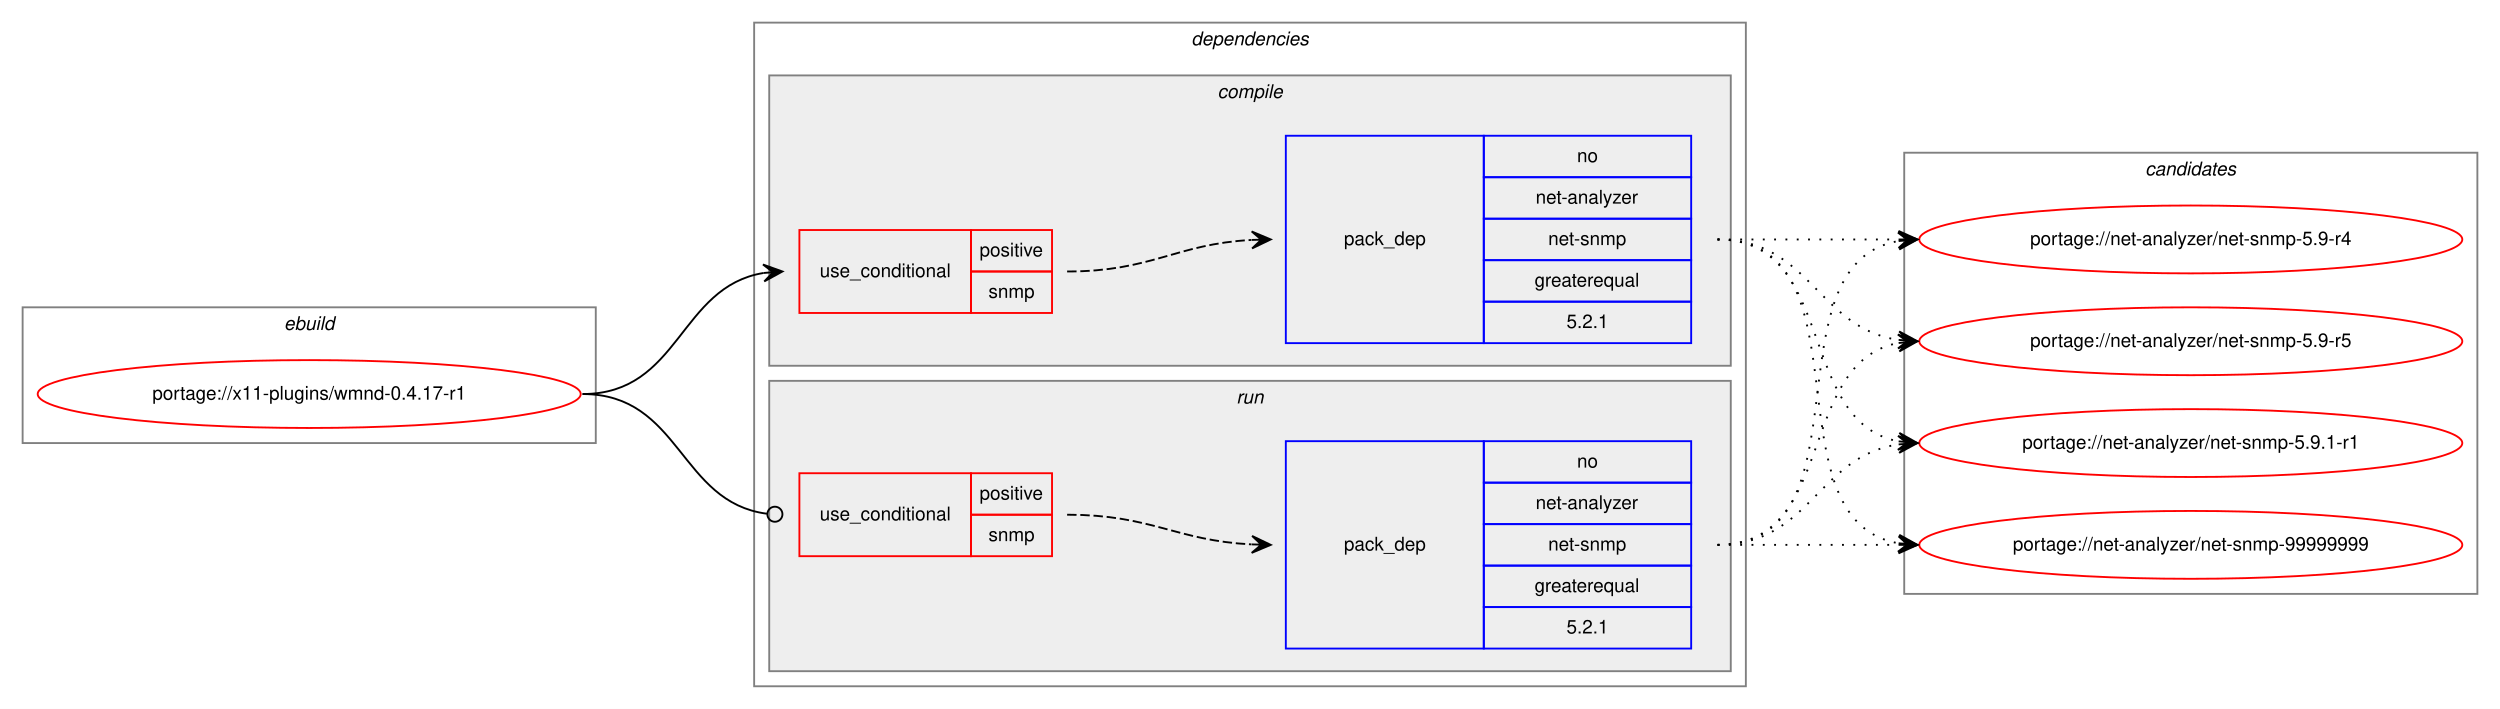
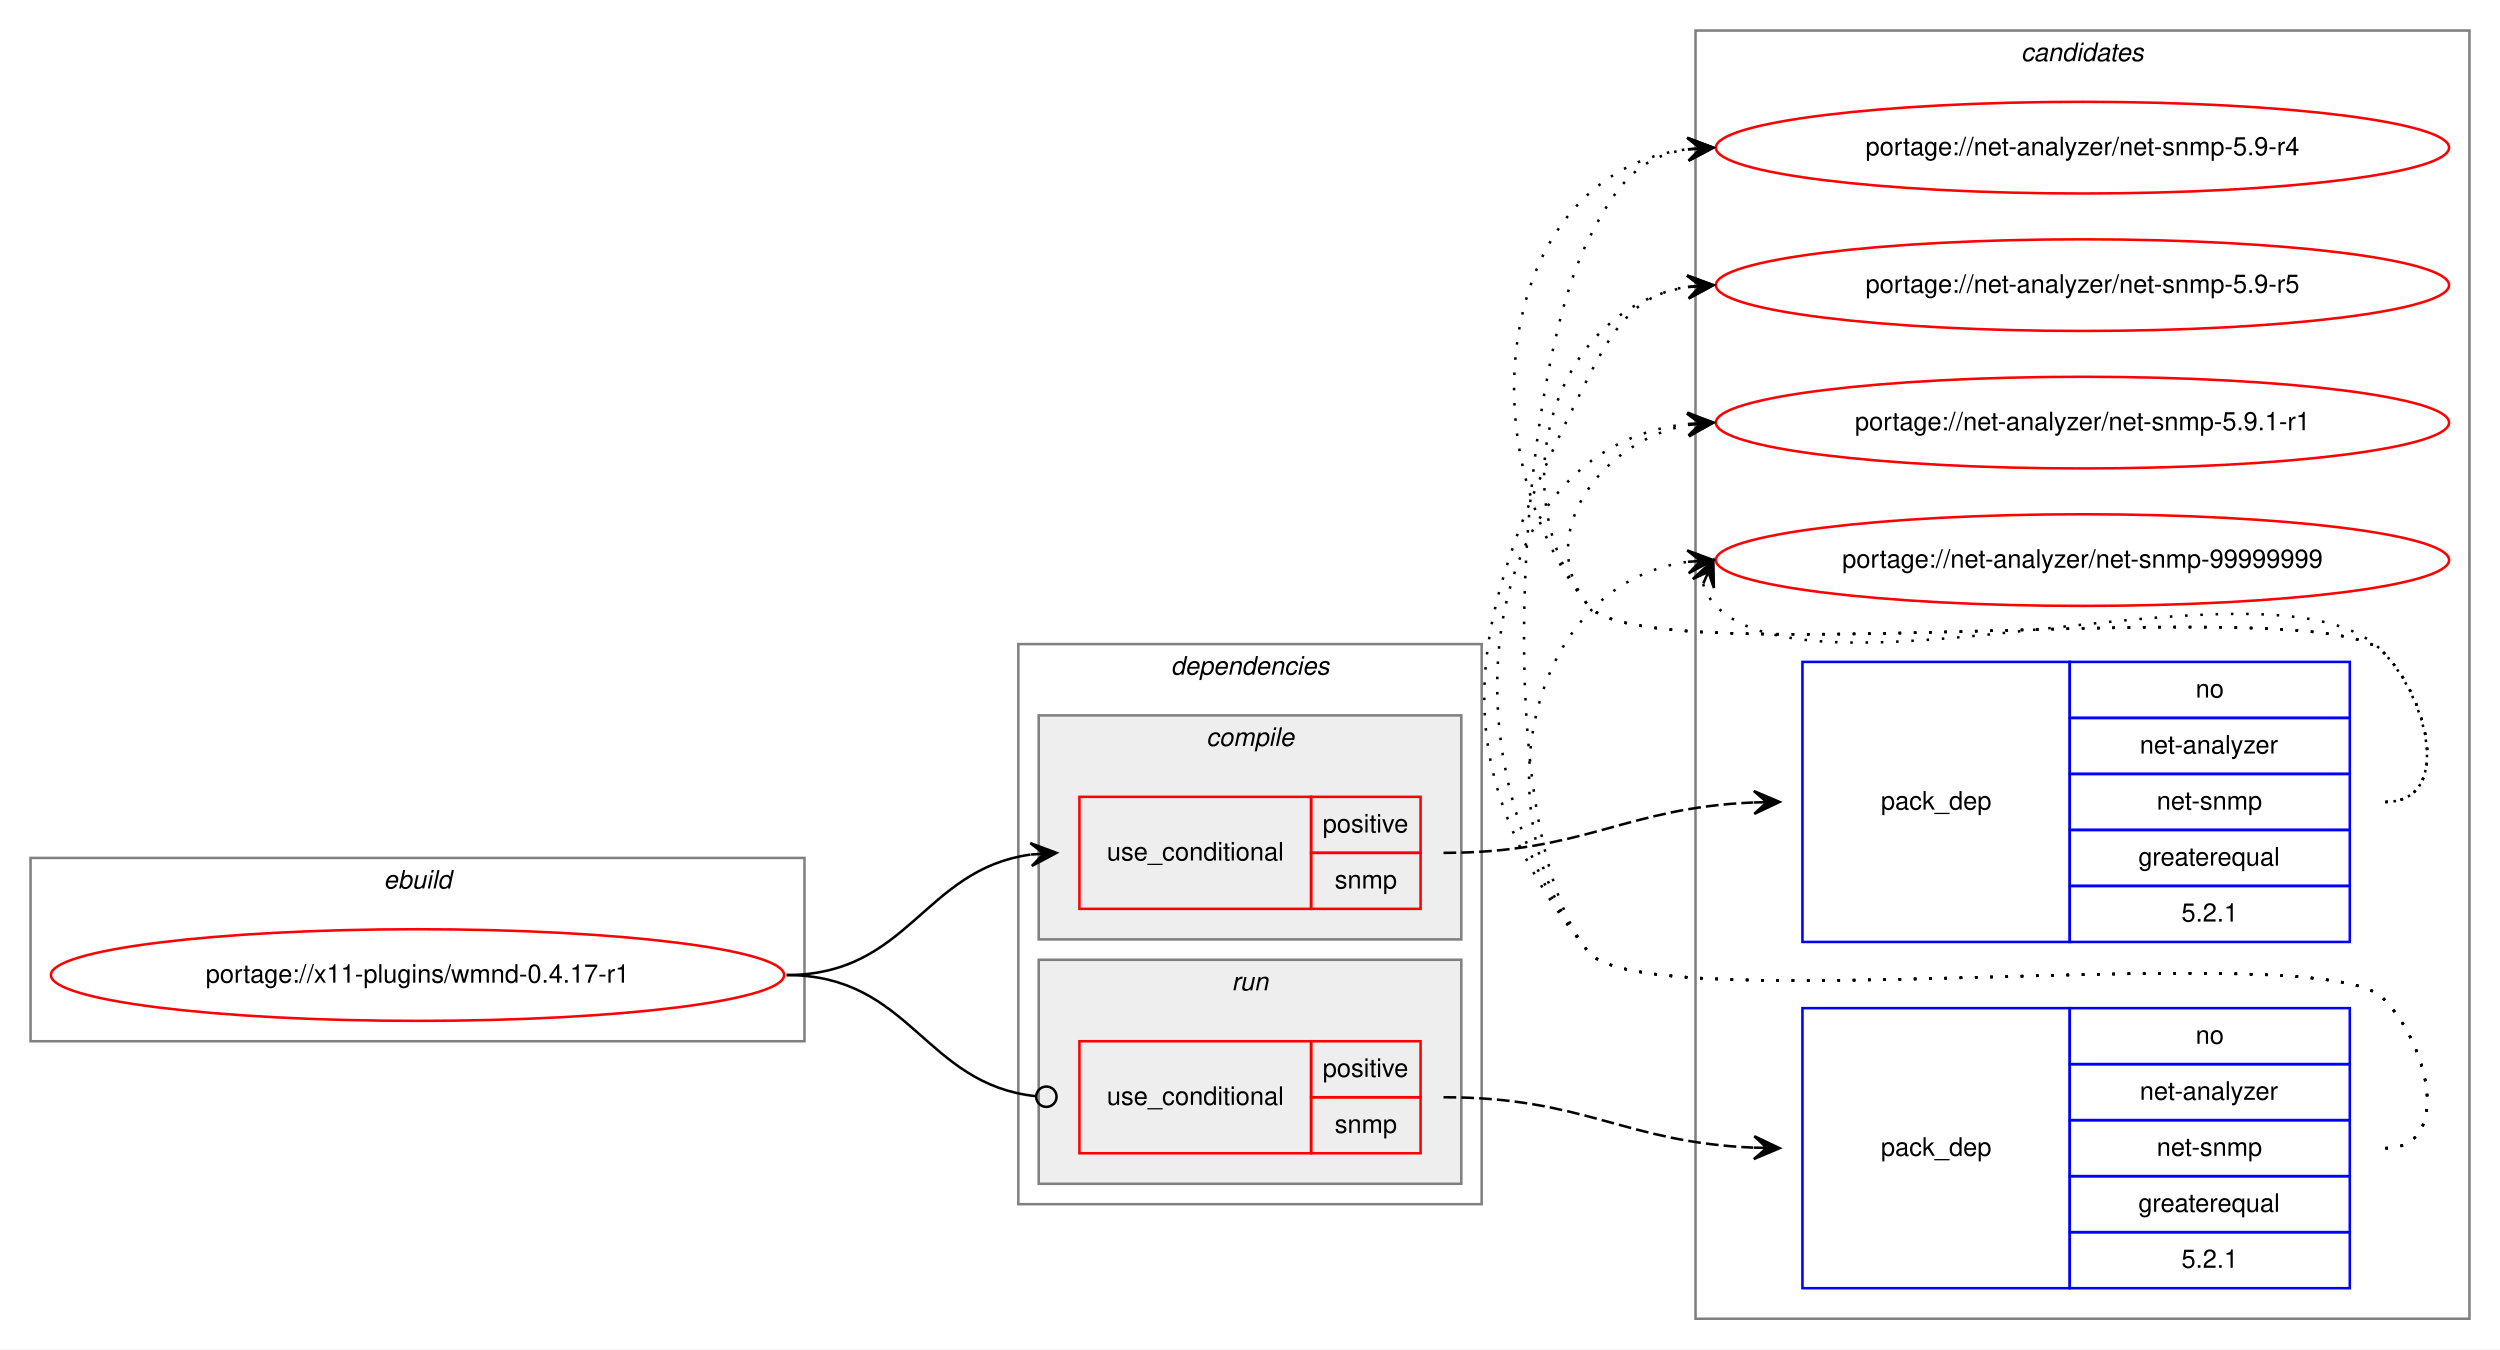
- <svg xmlns="http://www.w3.org/2000/svg" xmlns:xlink="http://www.w3.org/1999/xlink" width="1326pt" height="376pt" viewBox="0.00 0.00 1326.00 376.00">
-   <g id="graph0" class="graph" transform="scale(1 1) rotate(0) translate(4 372)">
-     <polygon fill="white" stroke="transparent" points="-4,4 -4,-372 1322,-372 1322,4 -4,4" />
+ <svg xmlns="http://www.w3.org/2000/svg" xmlns:xlink="http://www.w3.org/1999/xlink" width="982pt" height="530pt" viewBox="0.00 0.00 982.00 530.00">
+   <g id="graph0" class="graph" transform="scale(1 1) rotate(0) translate(4 526)">
+     <polygon fill="white" stroke="transparent" points="-4,4 -4,-526 978,-526 978,4 -4,4" />
    <g id="clust1" class="cluster">
-       <polygon fill="none" stroke="gray" points="8,-137 8,-209 312,-209 312,-137 8,-137" />
-       <text text-anchor="start" x="146.66" y="-197" font-family="Helvetica,sans-Serif" font-style="italic" font-size="10.00">ebuild</text>
+       <polygon fill="none" stroke="gray" points="8,-117 8,-189 312,-189 312,-117 8,-117" />
+       <text text-anchor="start" x="146.66" y="-177" font-family="Helvetica,sans-Serif" font-style="italic" font-size="10.00">ebuild</text>
+     </g>
+     <g id="clust10" class="cluster">
+       <polygon fill="none" stroke="gray" points="662,-8 662,-514 966,-514 966,-8 662,-8" />
+       <text text-anchor="start" x="789.82" y="-502" font-family="Helvetica,sans-Serif" font-style="italic" font-size="10.00">candidates</text>
    </g>
    <g id="clust2" class="cluster">
-       <polygon fill="none" stroke="gray" points="396,-8 396,-360 922,-360 922,-8 396,-8" />
-       <text text-anchor="start" x="627.88" y="-348" font-family="Helvetica,sans-Serif" font-style="italic" font-size="10.00">dependencies</text>
+       <polygon fill="none" stroke="gray" points="396,-53 396,-273 578,-273 578,-53 396,-53" />
+       <text text-anchor="start" x="455.88" y="-261" font-family="Helvetica,sans-Serif" font-style="italic" font-size="10.00">dependencies</text>
    </g>
    <g id="clust3" class="cluster">
-       <polygon fill="#eeeeee" stroke="gray" points="404,-178 404,-332 914,-332 914,-178 404,-178" />
-       <text text-anchor="start" x="641.78" y="-320" font-family="Helvetica,sans-Serif" font-style="italic" font-size="10.00">compile</text>
+       <polygon fill="#eeeeee" stroke="gray" points="404,-157 404,-245 570,-245 570,-157 404,-157" />
+       <text text-anchor="start" x="469.78" y="-233" font-family="Helvetica,sans-Serif" font-style="italic" font-size="10.00">compile</text>
    </g>
    <g id="clust7" class="cluster">
-       <polygon fill="#eeeeee" stroke="gray" points="404,-16 404,-170 914,-170 914,-16 404,-16" />
-       <text text-anchor="start" x="651.78" y="-158" font-family="Helvetica,sans-Serif" font-style="italic" font-size="10.00">run</text>
-     </g>
-     <g id="clust10" class="cluster">
-       <polygon fill="none" stroke="gray" points="1006,-57 1006,-291 1310,-291 1310,-57 1006,-57" />
-       <text text-anchor="start" x="1133.82" y="-279" font-family="Helvetica,sans-Serif" font-style="italic" font-size="10.00">candidates</text>
+       <polygon fill="#eeeeee" stroke="gray" points="404,-61 404,-149 570,-149 570,-61 404,-61" />
+       <text text-anchor="start" x="479.78" y="-137" font-family="Helvetica,sans-Serif" font-style="italic" font-size="10.00">run</text>
    </g>
    <g id="node1" class="node">
      <g id="a_node1">
        <a xlink:href="../x11-plugins/wmnd-0.4.17-r1.svg" xlink:title="portage://x11-plugins/wmnd-0.4.17-r1">
-           <ellipse fill="none" stroke="red" cx="160" cy="-163" rx="144" ry="18" />
-           <text text-anchor="middle" x="160" y="-160" font-family="Helvetica,sans-Serif" font-size="10.00">portage://x11-plugins/wmnd-0.4.17-r1</text>
+           <ellipse fill="none" stroke="red" cx="160" cy="-143" rx="144" ry="18" />
+           <text text-anchor="middle" x="160" y="-140" font-family="Helvetica,sans-Serif" font-size="10.00">portage://x11-plugins/wmnd-0.4.17-r1</text>
        </a>
      </g>
    </g>
    <g id="node2" class="node">
-       <polygon fill="none" stroke="red" points="420,-206 420,-250 511,-250 511,-206 420,-206" />
-       <text text-anchor="start" x="430.77" y="-225" font-family="Helvetica,sans-Serif" font-size="10.00">use_conditional</text>
-       <polygon fill="none" stroke="red" points="511,-228 511,-250 554,-250 554,-228 511,-228" />
-       <text text-anchor="start" x="515.55" y="-236" font-family="Helvetica,sans-Serif" font-size="10.00">positive</text>
-       <polygon fill="none" stroke="red" points="511,-206 511,-228 554,-228 554,-206 511,-206" />
-       <text text-anchor="start" x="520.28" y="-214" font-family="Helvetica,sans-Serif" font-size="10.00">snmp</text>
+       <polygon fill="none" stroke="red" points="420,-169 420,-213 511,-213 511,-169 420,-169" />
+       <text text-anchor="start" x="430.77" y="-188" font-family="Helvetica,sans-Serif" font-size="10.00">use_conditional</text>
+       <polygon fill="none" stroke="red" points="511,-191 511,-213 554,-213 554,-191 511,-191" />
+       <text text-anchor="start" x="515.55" y="-199" font-family="Helvetica,sans-Serif" font-size="10.00">positive</text>
+       <polygon fill="none" stroke="red" points="511,-169 511,-191 554,-191 554,-169 511,-169" />
+       <text text-anchor="start" x="520.28" y="-177" font-family="Helvetica,sans-Serif" font-size="10.00">snmp</text>
    </g>
    <g id="edge2" class="edge">
-       <path fill="none" stroke="black" d="M305,-163C356.7,-163 356.07,-219.89 401.03,-227.22" />
-       <polygon fill="black" stroke="black" points="411,-228 400.68,-231.71 406.02,-227.61 401.03,-227.22 401.03,-227.22 401.03,-227.22 406.02,-227.61 401.38,-222.74 411,-228 411,-228" />
+       <path fill="none" stroke="black" d="M305,-143C353.08,-143 358.68,-184.49 400.79,-190.32" />
+       <polygon fill="black" stroke="black" points="411,-191 400.72,-194.83 406.01,-190.67 401.02,-190.34 401.02,-190.34 401.02,-190.34 406.01,-190.67 401.32,-185.85 411,-191 411,-191" />
    </g>
    <g id="node4" class="node">
-       <polygon fill="none" stroke="red" points="420,-77 420,-121 511,-121 511,-77 420,-77" />
-       <text text-anchor="start" x="430.77" y="-96" font-family="Helvetica,sans-Serif" font-size="10.00">use_conditional</text>
-       <polygon fill="none" stroke="red" points="511,-99 511,-121 554,-121 554,-99 511,-99" />
-       <text text-anchor="start" x="515.55" y="-107" font-family="Helvetica,sans-Serif" font-size="10.00">positive</text>
-       <polygon fill="none" stroke="red" points="511,-77 511,-99 554,-99 554,-77 511,-77" />
-       <text text-anchor="start" x="520.28" y="-85" font-family="Helvetica,sans-Serif" font-size="10.00">snmp</text>
+       <polygon fill="none" stroke="red" points="420,-73 420,-117 511,-117 511,-73 420,-73" />
+       <text text-anchor="start" x="430.77" y="-92" font-family="Helvetica,sans-Serif" font-size="10.00">use_conditional</text>
+       <polygon fill="none" stroke="red" points="511,-95 511,-117 554,-117 554,-95 511,-95" />
+       <text text-anchor="start" x="515.55" y="-103" font-family="Helvetica,sans-Serif" font-size="10.00">positive</text>
+       <polygon fill="none" stroke="red" points="511,-73 511,-95 554,-95 554,-73 511,-73" />
+       <text text-anchor="start" x="520.28" y="-81" font-family="Helvetica,sans-Serif" font-size="10.00">snmp</text>
    </g>
    <g id="edge4" class="edge">
-       <path fill="none" stroke="black" d="M305,-163C357.13,-163 356.23,-105.57 402.77,-99.52" />
-       <ellipse fill="none" stroke="black" cx="407.01" cy="-99.25" rx="4" ry="4" />
+       <path fill="none" stroke="black" d="M305,-143C353.89,-143 358.86,-100.11 402.94,-95.41" />
+       <ellipse fill="none" stroke="black" cx="407.01" cy="-95.21" rx="4" ry="4" />
    </g>
    <g id="node3" class="node">
-       <polygon fill="none" stroke="blue" points="678,-190 678,-300 783,-300 783,-190 678,-190" />
-       <text text-anchor="start" x="708.82" y="-242" font-family="Helvetica,sans-Serif" font-size="10.00">pack_dep</text>
-       <polygon fill="none" stroke="blue" points="783,-278 783,-300 893,-300 893,-278 783,-278" />
-       <text text-anchor="start" x="832.44" y="-286" font-family="Helvetica,sans-Serif" font-size="10.00">no</text>
-       <polygon fill="none" stroke="blue" points="783,-256 783,-278 893,-278 893,-256 783,-256" />
-       <text text-anchor="start" x="810.5" y="-264" font-family="Helvetica,sans-Serif" font-size="10.00">net-analyzer</text>
-       <polygon fill="none" stroke="blue" points="783,-234 783,-256 893,-256 893,-234 783,-234" />
-       <text text-anchor="start" x="817.16" y="-242" font-family="Helvetica,sans-Serif" font-size="10.00">net-snmp</text>
-       <polygon fill="none" stroke="blue" points="783,-212 783,-234 893,-234 893,-212 783,-212" />
-       <text text-anchor="start" x="809.94" y="-220" font-family="Helvetica,sans-Serif" font-size="10.00">greaterequal</text>
-       <polygon fill="none" stroke="blue" points="783,-190 783,-212 893,-212 893,-190 783,-190" />
-       <text text-anchor="start" x="826.88" y="-198" font-family="Helvetica,sans-Serif" font-size="10.00">5.2.1</text>
+       <polygon fill="none" stroke="blue" points="704,-156 704,-266 809,-266 809,-156 704,-156" />
+       <text text-anchor="start" x="734.82" y="-208" font-family="Helvetica,sans-Serif" font-size="10.00">pack_dep</text>
+       <polygon fill="none" stroke="blue" points="809,-244 809,-266 919,-266 919,-244 809,-244" />
+       <text text-anchor="start" x="858.44" y="-252" font-family="Helvetica,sans-Serif" font-size="10.00">no</text>
+       <polygon fill="none" stroke="blue" points="809,-222 809,-244 919,-244 919,-222 809,-222" />
+       <text text-anchor="start" x="836.5" y="-230" font-family="Helvetica,sans-Serif" font-size="10.00">net-analyzer</text>
+       <polygon fill="none" stroke="blue" points="809,-200 809,-222 919,-222 919,-200 809,-200" />
+       <text text-anchor="start" x="843.16" y="-208" font-family="Helvetica,sans-Serif" font-size="10.00">net-snmp</text>
+       <polygon fill="none" stroke="blue" points="809,-178 809,-200 919,-200 919,-178 809,-178" />
+       <text text-anchor="start" x="835.94" y="-186" font-family="Helvetica,sans-Serif" font-size="10.00">greaterequal</text>
+       <polygon fill="none" stroke="blue" points="809,-156 809,-178 919,-178 919,-156 809,-156" />
+       <text text-anchor="start" x="852.88" y="-164" font-family="Helvetica,sans-Serif" font-size="10.00">5.2.1</text>
    </g>
    <g id="edge1" class="edge">
-       <path fill="none" stroke="black" stroke-dasharray="5,2" d="M562,-228C606.98,-228 619.6,-242.57 659.77,-244.73" />
-       <polygon fill="black" stroke="black" points="670,-245 659.89,-249.24 665,-244.87 660,-244.74 660,-244.74 660,-244.74 665,-244.87 660.12,-240.24 670,-245 670,-245" />
+       <path fill="none" stroke="black" stroke-dasharray="5,2" d="M563,-191C618.74,-191 633.88,-208.65 684.71,-210.79" />
+       <polygon fill="black" stroke="black" points="695,-211 684.91,-215.29 690,-210.9 685,-210.79 685,-210.79 685,-210.79 690,-210.9 685.09,-206.3 695,-211 695,-211" />
    </g>
    <g id="node6" class="node">
      <g id="a_node6">
        <a xlink:href="../net-analyzer/net-snmp-5.9-r4.svg" xlink:title="portage://net-analyzer/net-snmp-5.9-r4">
-           <ellipse fill="none" stroke="red" cx="1158" cy="-245" rx="144" ry="18" />
-           <text text-anchor="middle" x="1158" y="-242" font-family="Helvetica,sans-Serif" font-size="10.00">portage://net-analyzer/net-snmp-5.9-r4</text>
+           <ellipse fill="none" stroke="red" cx="814" cy="-468" rx="144" ry="18" />
+           <text text-anchor="middle" x="814" y="-465" font-family="Helvetica,sans-Serif" font-size="10.00">portage://net-analyzer/net-snmp-5.9-r4</text>
        </a>
      </g>
    </g>
    <g id="edge5" class="edge">
-       <path fill="none" stroke="black" stroke-dasharray="1,5" d="M907,-245C950.43,-245 963.83,-245 1002.57,-245" />
-       <polygon fill="black" stroke="black" points="1013,-245 1003,-249.5 1008,-245 1003,-245 1003,-245 1003,-245 1008,-245 1003,-240.5 1013,-245 1013,-245" />
+       <path fill="none" stroke="black" stroke-dasharray="1,5" d="M933,-211C959.23,-211 950.39,-251.3 932,-270 907.65,-294.75 641.83,-261 620,-288 570.12,-349.71 584.65,-458.17 658.67,-467.37" />
+       <polygon fill="black" stroke="black" points="669,-468 658.75,-471.89 664.01,-467.7 659.02,-467.39 659.02,-467.39 659.02,-467.39 664.01,-467.7 659.29,-462.9 669,-468 669,-468" />
    </g>
    <g id="node7" class="node">
      <g id="a_node7">
        <a xlink:href="../net-analyzer/net-snmp-5.9-r5.svg" xlink:title="portage://net-analyzer/net-snmp-5.9-r5">
-           <ellipse fill="none" stroke="red" cx="1158" cy="-191" rx="144" ry="18" />
-           <text text-anchor="middle" x="1158" y="-188" font-family="Helvetica,sans-Serif" font-size="10.00">portage://net-analyzer/net-snmp-5.9-r5</text>
+           <ellipse fill="none" stroke="red" cx="814" cy="-414" rx="144" ry="18" />
+           <text text-anchor="middle" x="814" y="-411" font-family="Helvetica,sans-Serif" font-size="10.00">portage://net-analyzer/net-snmp-5.9-r5</text>
        </a>
      </g>
    </g>
    <g id="edge6" class="edge">
-       <path fill="none" stroke="black" stroke-dasharray="1,5" d="M907,-245C956.26,-245 959.85,-198.13 1002.86,-191.72" />
-       <polygon fill="black" stroke="black" points="1013,-191 1003.35,-196.2 1008.01,-191.36 1003.03,-191.71 1003.03,-191.71 1003.03,-191.71 1008.01,-191.36 1002.71,-187.22 1013,-191 1013,-191" />
+       <path fill="none" stroke="black" stroke-dasharray="1,5" d="M933,-211C959.23,-211 950.39,-251.3 932,-270 907.65,-294.75 641.83,-261 620,-288 584.44,-331.99 606.01,-404.82 658.79,-413.21" />
+       <polygon fill="black" stroke="black" points="669,-414 658.68,-417.71 664.02,-413.61 659.03,-413.22 659.03,-413.22 659.03,-413.22 664.02,-413.61 659.38,-408.74 669,-414 669,-414" />
    </g>
    <g id="node8" class="node">
      <g id="a_node8">
        <a xlink:href="../net-analyzer/net-snmp-5.9.1-r1.svg" xlink:title="portage://net-analyzer/net-snmp-5.9.1-r1">
-           <ellipse fill="none" stroke="red" cx="1158" cy="-137" rx="144" ry="18" />
-           <text text-anchor="middle" x="1158" y="-134" font-family="Helvetica,sans-Serif" font-size="10.00">portage://net-analyzer/net-snmp-5.9.1-r1</text>
+           <ellipse fill="none" stroke="red" cx="814" cy="-360" rx="144" ry="18" />
+           <text text-anchor="middle" x="814" y="-357" font-family="Helvetica,sans-Serif" font-size="10.00">portage://net-analyzer/net-snmp-5.9.1-r1</text>
        </a>
      </g>
    </g>
    <g id="edge7" class="edge">
-       <path fill="none" stroke="black" stroke-dasharray="1,5" d="M907,-245C970.58,-245 948.58,-148.49 1002.79,-137.93" />
-       <polygon fill="black" stroke="black" points="1013,-137 1003.45,-142.39 1008.02,-137.46 1003.04,-137.91 1003.04,-137.91 1003.04,-137.91 1008.02,-137.46 1002.63,-133.43 1013,-137 1013,-137" />
+       <path fill="none" stroke="black" stroke-dasharray="1,5" d="M933,-211C959.23,-211 950.39,-251.3 932,-270 907.65,-294.75 641.83,-261 620,-288 597.85,-315.4 624.55,-352.57 658.71,-359.02" />
+       <polygon fill="black" stroke="black" points="669,-360 658.62,-363.54 664.02,-359.53 659.04,-359.06 659.04,-359.06 659.04,-359.06 664.02,-359.53 659.47,-354.58 669,-360 669,-360" />
    </g>
    <g id="node9" class="node">
      <g id="a_node9">
        <a xlink:href="../net-analyzer/net-snmp-99999999.svg" xlink:title="portage://net-analyzer/net-snmp-99999999">
-           <ellipse fill="none" stroke="red" cx="1158" cy="-83" rx="144" ry="18" />
-           <text text-anchor="middle" x="1158" y="-80" font-family="Helvetica,sans-Serif" font-size="10.00">portage://net-analyzer/net-snmp-99999999</text>
+           <ellipse fill="none" stroke="red" cx="814" cy="-306" rx="144" ry="18" />
+           <text text-anchor="middle" x="814" y="-303" font-family="Helvetica,sans-Serif" font-size="10.00">portage://net-analyzer/net-snmp-99999999</text>
        </a>
      </g>
    </g>
    <g id="edge8" class="edge">
-       <path fill="none" stroke="black" stroke-dasharray="1,5" d="M907,-245C989.35,-245 932.36,-96.62 1002.73,-83.87" />
-       <polygon fill="black" stroke="black" points="1013,-83 1003.42,-88.33 1008.02,-83.42 1003.04,-83.85 1003.04,-83.85 1003.04,-83.85 1008.02,-83.42 1002.66,-79.36 1013,-83 1013,-83" />
+       <path fill="none" stroke="black" stroke-dasharray="1,5" d="M664.98,-296.58C665.95,-293.46 667.8,-290.23 670,-288 711,-246.46 891.81,-312.32 932,-270 950.06,-250.98 959.23,-211 933,-211" />
+       <polygon fill="black" stroke="black" points="669,-306 660.94,-298.57 667.04,-301.4 665.07,-296.8 665.07,-296.8 665.07,-296.8 667.04,-301.4 669.21,-295.04 669,-306 669,-306" />
    </g>
    <g id="node5" class="node">
-       <polygon fill="none" stroke="blue" points="678,-28 678,-138 783,-138 783,-28 678,-28" />
-       <text text-anchor="start" x="708.82" y="-80" font-family="Helvetica,sans-Serif" font-size="10.00">pack_dep</text>
-       <polygon fill="none" stroke="blue" points="783,-116 783,-138 893,-138 893,-116 783,-116" />
-       <text text-anchor="start" x="832.44" y="-124" font-family="Helvetica,sans-Serif" font-size="10.00">no</text>
-       <polygon fill="none" stroke="blue" points="783,-94 783,-116 893,-116 893,-94 783,-94" />
-       <text text-anchor="start" x="810.5" y="-102" font-family="Helvetica,sans-Serif" font-size="10.00">net-analyzer</text>
-       <polygon fill="none" stroke="blue" points="783,-72 783,-94 893,-94 893,-72 783,-72" />
-       <text text-anchor="start" x="817.16" y="-80" font-family="Helvetica,sans-Serif" font-size="10.00">net-snmp</text>
-       <polygon fill="none" stroke="blue" points="783,-50 783,-72 893,-72 893,-50 783,-50" />
-       <text text-anchor="start" x="809.94" y="-58" font-family="Helvetica,sans-Serif" font-size="10.00">greaterequal</text>
-       <polygon fill="none" stroke="blue" points="783,-28 783,-50 893,-50 893,-28 783,-28" />
-       <text text-anchor="start" x="826.88" y="-36" font-family="Helvetica,sans-Serif" font-size="10.00">5.2.1</text>
+       <polygon fill="none" stroke="blue" points="704,-20 704,-130 809,-130 809,-20 704,-20" />
+       <text text-anchor="start" x="734.82" y="-72" font-family="Helvetica,sans-Serif" font-size="10.00">pack_dep</text>
+       <polygon fill="none" stroke="blue" points="809,-108 809,-130 919,-130 919,-108 809,-108" />
+       <text text-anchor="start" x="858.44" y="-116" font-family="Helvetica,sans-Serif" font-size="10.00">no</text>
+       <polygon fill="none" stroke="blue" points="809,-86 809,-108 919,-108 919,-86 809,-86" />
+       <text text-anchor="start" x="836.5" y="-94" font-family="Helvetica,sans-Serif" font-size="10.00">net-analyzer</text>
+       <polygon fill="none" stroke="blue" points="809,-64 809,-86 919,-86 919,-64 809,-64" />
+       <text text-anchor="start" x="843.16" y="-72" font-family="Helvetica,sans-Serif" font-size="10.00">net-snmp</text>
+       <polygon fill="none" stroke="blue" points="809,-42 809,-64 919,-64 919,-42 809,-42" />
+       <text text-anchor="start" x="835.94" y="-50" font-family="Helvetica,sans-Serif" font-size="10.00">greaterequal</text>
+       <polygon fill="none" stroke="blue" points="809,-20 809,-42 919,-42 919,-20 809,-20" />
+       <text text-anchor="start" x="852.88" y="-28" font-family="Helvetica,sans-Serif" font-size="10.00">5.2.1</text>
    </g>
    <g id="edge3" class="edge">
-       <path fill="none" stroke="black" stroke-dasharray="5,2" d="M562,-99C606.92,-99 619.64,-85.29 659.79,-83.25" />
-       <polygon fill="black" stroke="black" points="670,-83 660.11,-87.74 665,-83.12 660,-83.25 660,-83.25 660,-83.25 665,-83.12 659.89,-78.75 670,-83 670,-83" />
+       <path fill="none" stroke="black" stroke-dasharray="5,2" d="M563,-95C618.74,-95 633.88,-77.35 684.71,-75.21" />
+       <polygon fill="black" stroke="black" points="695,-75 685.09,-79.7 690,-75.1 685,-75.21 685,-75.21 685,-75.21 690,-75.1 684.91,-70.71 695,-75 695,-75" />
    </g>
    <g id="edge9" class="edge">
-       <path fill="none" stroke="black" stroke-dasharray="1,5" d="M907,-83C989.35,-83 932.36,-231.38 1002.73,-244.13" />
-       <polygon fill="black" stroke="black" points="1013,-245 1002.66,-248.64 1008.02,-244.58 1003.04,-244.15 1003.04,-244.15 1003.04,-244.15 1008.02,-244.58 1003.42,-239.67 1013,-245 1013,-245" />
+       <path fill="none" stroke="black" stroke-dasharray="1,5" d="M933,-75C959.23,-75 950.39,-115.3 932,-134 907.65,-158.75 641.83,-125 620,-152 580.88,-200.39 591.9,-376.48 620,-432 630.54,-452.81 639.26,-464.52 658.83,-467.33" />
+       <polygon fill="black" stroke="black" points="669,-468 658.73,-471.84 664.01,-467.67 659.02,-467.34 659.02,-467.34 659.02,-467.34 664.01,-467.67 659.32,-462.85 669,-468 669,-468" />
    </g>
    <g id="edge10" class="edge">
-       <path fill="none" stroke="black" stroke-dasharray="1,5" d="M907,-83C970.58,-83 948.58,-179.51 1002.79,-190.07" />
-       <polygon fill="black" stroke="black" points="1013,-191 1002.63,-194.57 1008.02,-190.54 1003.04,-190.09 1003.04,-190.09 1003.04,-190.09 1008.02,-190.54 1003.45,-185.61 1013,-191 1013,-191" />
+       <path fill="none" stroke="black" stroke-dasharray="1,5" d="M933,-75C959.23,-75 950.39,-115.3 932,-134 907.65,-158.75 641.83,-125 620,-152 556.85,-230.11 574.64,-288.38 620,-378 630.54,-398.81 639.26,-410.52 658.83,-413.33" />
+       <polygon fill="black" stroke="black" points="669,-414 658.73,-417.84 664.01,-413.67 659.02,-413.34 659.02,-413.34 659.02,-413.34 664.01,-413.67 659.32,-408.85 669,-414 669,-414" />
    </g>
    <g id="edge11" class="edge">
-       <path fill="none" stroke="black" stroke-dasharray="1,5" d="M907,-83C956.26,-83 959.85,-129.87 1002.86,-136.28" />
-       <polygon fill="black" stroke="black" points="1013,-137 1002.71,-140.78 1008.01,-136.64 1003.03,-136.29 1003.03,-136.29 1003.03,-136.29 1008.01,-136.64 1003.35,-131.8 1013,-137 1013,-137" />
+       <path fill="none" stroke="black" stroke-dasharray="1,5" d="M933,-75C959.23,-75 950.39,-115.3 932,-134 907.65,-158.75 641.83,-125 620,-152 562.51,-223.12 573.11,-350.13 658.76,-359.46" />
+       <polygon fill="black" stroke="black" points="669,-360 658.78,-363.96 664.01,-359.73 659.01,-359.47 659.01,-359.47 659.01,-359.47 664.01,-359.73 659.25,-354.98 669,-360 669,-360" />
    </g>
    <g id="edge12" class="edge">
-       <path fill="none" stroke="black" stroke-dasharray="1,5" d="M907,-83C950.43,-83 963.83,-83 1002.57,-83" />
-       <polygon fill="black" stroke="black" points="1013,-83 1003,-87.5 1008,-83 1003,-83 1003,-83 1003,-83 1008,-83 1003,-78.5 1013,-83 1013,-83" />
+       <path fill="none" stroke="black" stroke-dasharray="1,5" d="M933,-75C959.23,-75 950.39,-115.3 932,-134 907.65,-158.75 641.83,-125 620,-152 577.05,-205.13 595.15,-296.52 658.83,-305.31" />
+       <polygon fill="black" stroke="black" points="669,-306 658.72,-309.82 664.01,-305.66 659.02,-305.33 659.02,-305.33 659.02,-305.33 664.01,-305.66 659.33,-300.84 669,-306 669,-306" />
    </g>
  </g>
</svg>
